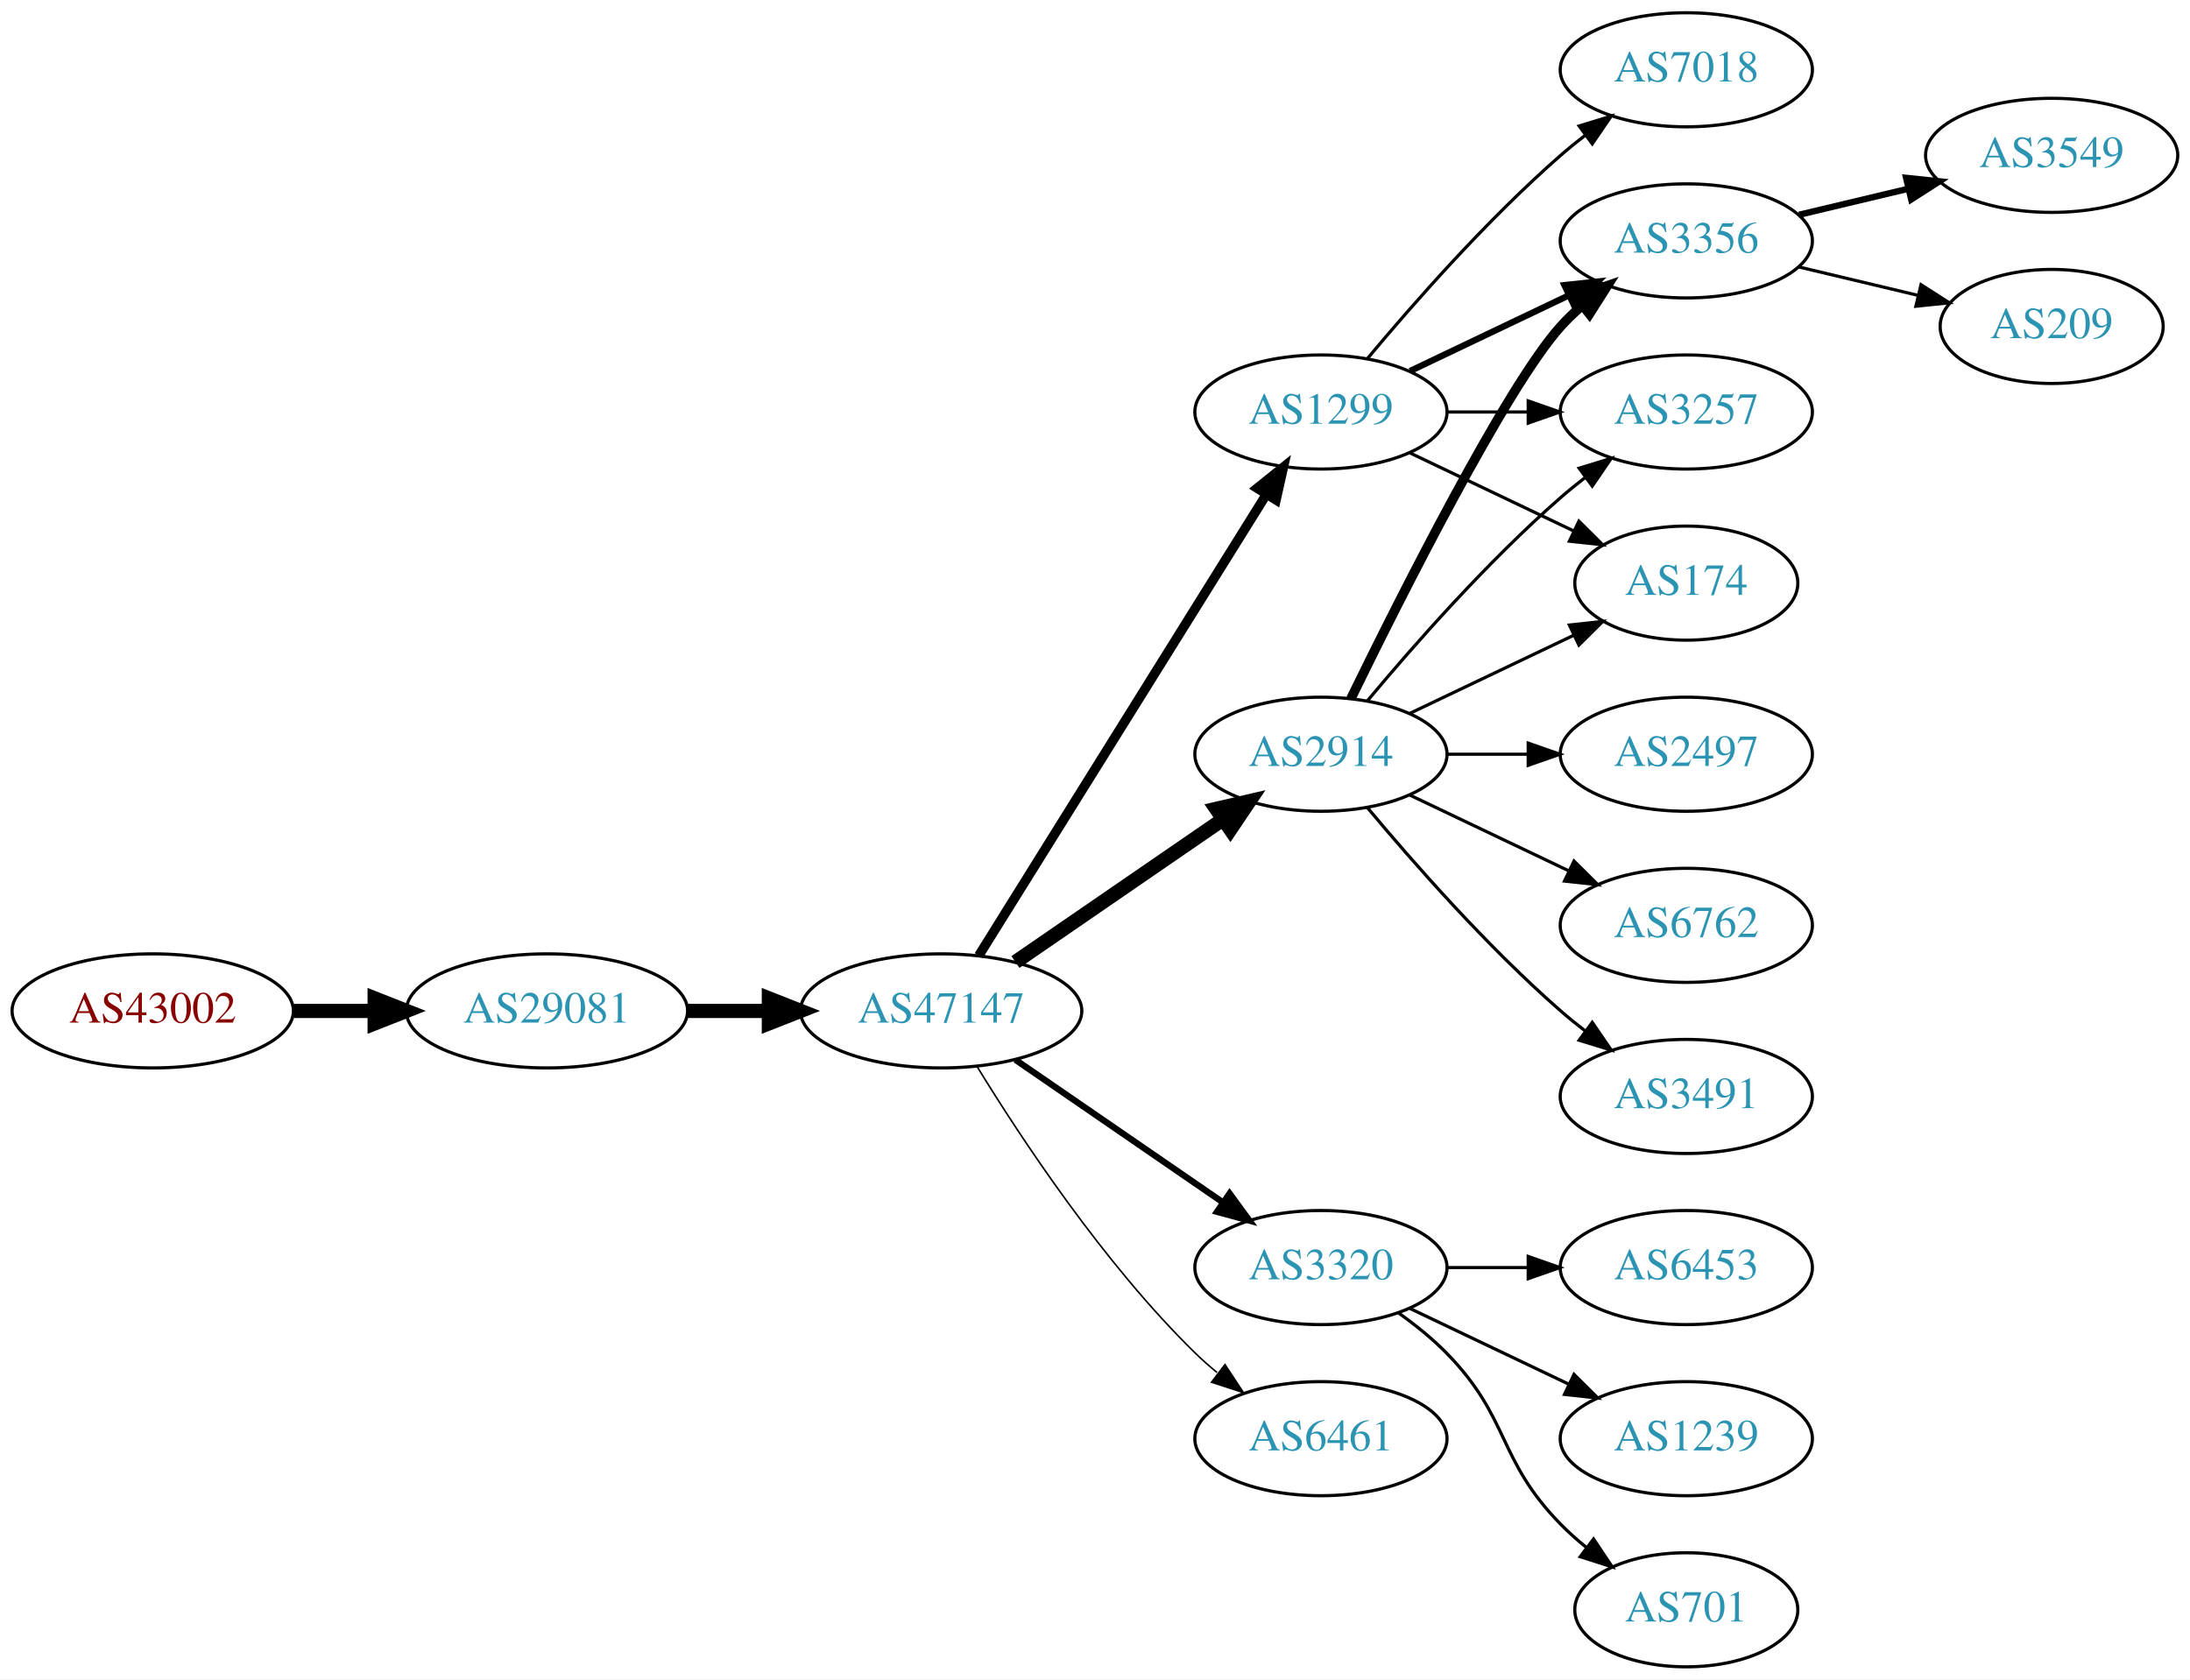
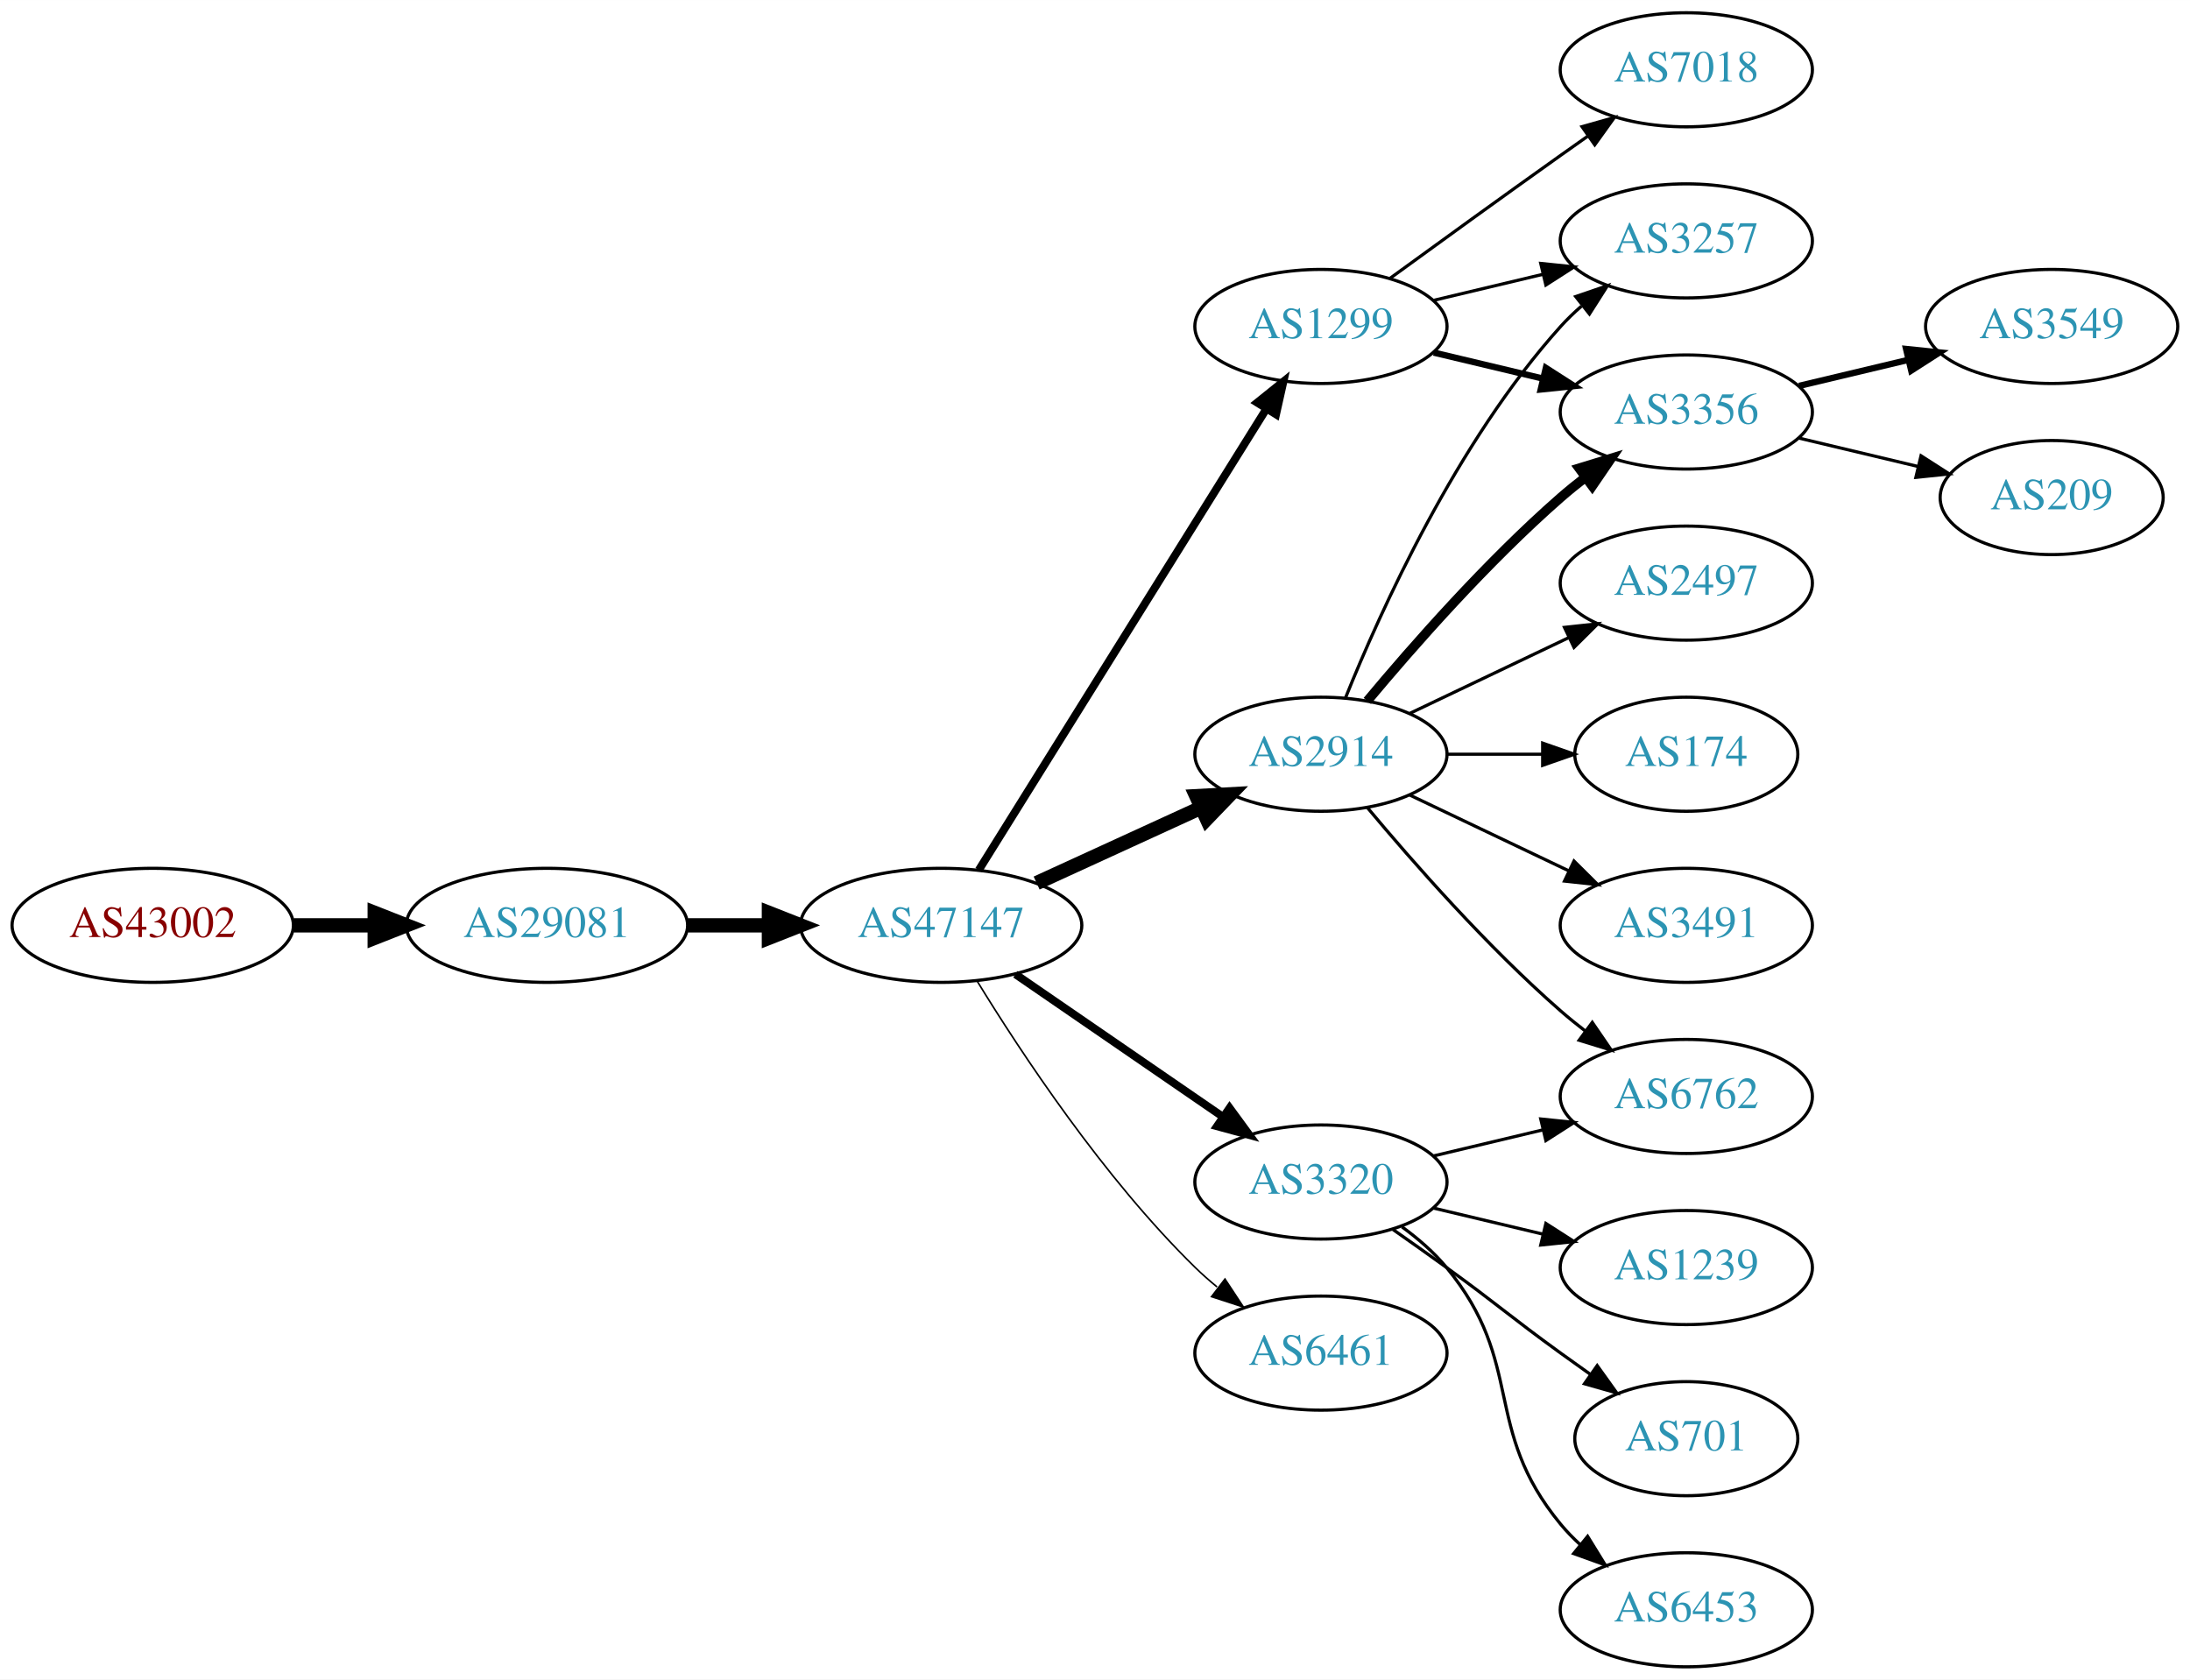
<svg xmlns="http://www.w3.org/2000/svg" xmlns:xlink="http://www.w3.org/1999/xlink" width="691pt" height="530pt" viewBox="0.00 0.00 691.06 530.00">
  <g id="graph0" class="graph" transform="scale(1 1) rotate(0) translate(4 526)">
    <polygon fill="white" stroke="none" points="-4,4 -4,-526 687.055,-526 687.055,4 -4,4" />
    <g id="node1" class="node">
      <g id="a_node1">
        <a xlink:href="/asn/43002" xlink:title="AS43002 ~ Klipso GmbH [AT]">
-           <ellipse fill="#ffffff" stroke="black" cx="44.196" cy="-207" rx="44.393" ry="18" />
-           <text text-anchor="middle" x="44.196" y="-203.3" font-family="Times,serif" font-size="14.00" fill="#880000">AS43002</text>
+           <ellipse fill="#ffffff" stroke="black" cx="44.196" cy="-234" rx="44.393" ry="18" />
+           <text text-anchor="middle" x="44.196" y="-230.3" font-family="Times,serif" font-size="14.00" fill="#880000">AS43002</text>
        </a>
      </g>
    </g>
    <g id="node2" class="node">
      <g id="a_node2">
        <a xlink:href="/asn/29081" xlink:title="AS29081 ~ WVNET-AT-AS [AT]">
-           <ellipse fill="#ffffff" stroke="black" cx="168.588" cy="-207" rx="44.393" ry="18" />
-           <text text-anchor="middle" x="168.588" y="-203.3" font-family="Times,serif" font-size="14.00" fill="#2c94b3">AS29081</text>
+           <ellipse fill="#ffffff" stroke="black" cx="168.588" cy="-234" rx="44.393" ry="18" />
+           <text text-anchor="middle" x="168.588" y="-230.3" font-family="Times,serif" font-size="14.00" fill="#2c94b3">AS29081</text>
        </a>
      </g>
    </g>
    <g id="edge1" class="edge">
-       <path fill="none" stroke="black" stroke-width="4.5" d="M88.692,-207C96.898,-207 105.569,-207 114.041,-207" />
-       <polygon fill="black" stroke="black" stroke-width="4.5" points="114.233,-210.938 124.233,-207 114.233,-203.063 114.233,-210.938" />
+       <path fill="none" stroke="black" stroke-width="4.5" d="M88.692,-234C96.898,-234 105.569,-234 114.041,-234" />
+       <polygon fill="black" stroke="black" stroke-width="4.5" points="114.233,-237.938 124.233,-234 114.233,-230.063 114.233,-237.938" />
    </g>
    <g id="node3" class="node">
      <g id="a_node3">
        <a xlink:href="/asn/47147" xlink:title="AS47147 ~ ANEXIA Internetdienstleistungs GmbH [AT]">
-           <ellipse fill="#ffffff" stroke="black" cx="292.98" cy="-207" rx="44.393" ry="18" />
-           <text text-anchor="middle" x="292.98" y="-203.3" font-family="Times,serif" font-size="14.00" fill="#2c94b3">AS47147</text>
+           <ellipse fill="#ffffff" stroke="black" cx="292.98" cy="-234" rx="44.393" ry="18" />
+           <text text-anchor="middle" x="292.98" y="-230.3" font-family="Times,serif" font-size="14.00" fill="#2c94b3">AS47147</text>
        </a>
      </g>
    </g>
    <g id="edge2" class="edge">
-       <path fill="none" stroke="black" stroke-width="4.5" d="M213.084,-207C221.29,-207 229.961,-207 238.434,-207" />
-       <polygon fill="black" stroke="black" stroke-width="4.5" points="238.625,-210.938 248.625,-207 238.625,-203.063 238.625,-210.938" />
+       <path fill="none" stroke="black" stroke-width="4.5" d="M213.084,-234C221.29,-234 229.961,-234 238.434,-234" />
+       <polygon fill="black" stroke="black" stroke-width="4.5" points="238.625,-237.938 248.625,-234 238.625,-230.063 238.625,-237.938" />
    </g>
    <g id="node4" class="node">
      <g id="a_node4">
        <a xlink:href="/asn/2914" xlink:title="AS2914 ~ NTT America, Inc. [US]">
          <ellipse fill="#ffffff" stroke="black" cx="412.823" cy="-288" rx="39.794" ry="18" />
          <text text-anchor="middle" x="412.823" y="-284.3" font-family="Times,serif" font-size="14.00" fill="#2c94b3">AS2914</text>
        </a>
      </g>
    </g>
    <g id="edge3" class="edge">
-       <path fill="none" stroke="black" stroke-width="4.5" d="M316.423,-222.426C335.004,-235.198 361.565,-253.455 381.945,-267.463" />
-       <polygon fill="black" stroke="black" stroke-width="4.5" points="379.788,-270.758 390.259,-273.178 384.249,-264.269 379.788,-270.758" />
+       <path fill="none" stroke="black" stroke-width="4.5" d="M323.11,-247.348C338.721,-254.502 358.119,-263.391 374.791,-271.03" />
+       <polygon fill="black" stroke="black" stroke-width="4.5" points="373.512,-274.775 384.243,-275.362 376.792,-267.616 373.512,-274.775" />
    </g>
    <g id="node5" class="node">
      <g id="a_node5">
-         <a xlink:href="/asn/1299" xlink:title="AS1299 ~ Telia Carrier [EU]">
-           <ellipse fill="#ffffff" stroke="black" cx="412.823" cy="-396" rx="39.794" ry="18" />
-           <text text-anchor="middle" x="412.823" y="-392.3" font-family="Times,serif" font-size="14.00" fill="#2c94b3">AS1299</text>
+         <a xlink:href="/asn/3320" xlink:title="AS3320 ~ DTAG [DE]">
+           <ellipse fill="#ffffff" stroke="black" cx="412.823" cy="-153" rx="39.794" ry="18" />
+           <text text-anchor="middle" x="412.823" y="-149.3" font-family="Times,serif" font-size="14.00" fill="#2c94b3">AS3320</text>
        </a>
      </g>
    </g>
    <g id="edge4" class="edge">
-       <path fill="none" stroke="black" stroke-width="3" d="M304.856,-224.442C325.639,-257.775 371.099,-330.686 395.528,-369.866" />
-       <polygon fill="black" stroke="black" stroke-width="3" points="392.713,-371.966 400.974,-378.6 398.653,-368.263 392.713,-371.966" />
+       <path fill="none" stroke="black" stroke-width="2.5" d="M316.423,-218.574C335.004,-205.802 361.565,-187.545 381.945,-173.537" />
+       <polygon fill="black" stroke="black" stroke-width="2.5" points="384.001,-176.371 390.259,-167.822 380.036,-170.602 384.001,-176.371" />
    </g>
    <g id="node6" class="node">
      <g id="a_node6">
-         <a xlink:href="/asn/3320" xlink:title="AS3320 ~ DTAG [DE]">
-           <ellipse fill="#ffffff" stroke="black" cx="412.823" cy="-126" rx="39.794" ry="18" />
-           <text text-anchor="middle" x="412.823" y="-122.3" font-family="Times,serif" font-size="14.00" fill="#2c94b3">AS3320</text>
+         <a xlink:href="/asn/1299" xlink:title="AS1299 ~ Telia Carrier [EU]">
+           <ellipse fill="#ffffff" stroke="black" cx="412.823" cy="-423" rx="39.794" ry="18" />
+           <text text-anchor="middle" x="412.823" y="-419.3" font-family="Times,serif" font-size="14.00" fill="#2c94b3">AS1299</text>
        </a>
      </g>
    </g>
    <g id="edge5" class="edge">
-       <path fill="none" stroke="black" stroke-width="2" d="M316.423,-191.574C335.004,-178.802 361.565,-160.545 381.945,-146.537" />
-       <polygon fill="black" stroke="black" stroke-width="2" points="384.001,-149.371 390.259,-140.822 380.036,-143.602 384.001,-149.371" />
+       <path fill="none" stroke="black" stroke-width="2.5" d="M304.856,-251.442C325.639,-284.775 371.099,-357.686 395.528,-396.866" />
+       <polygon fill="black" stroke="black" stroke-width="2.5" points="392.713,-398.966 400.974,-405.6 398.653,-395.263 392.713,-398.966" />
    </g>
    <g id="node7" class="node">
      <g id="a_node7">
        <a xlink:href="/asn/6461" xlink:title="AS6461 ~ Zayo Bandwidth [US]">
-           <ellipse fill="#ffffff" stroke="black" cx="412.823" cy="-72" rx="39.794" ry="18" />
-           <text text-anchor="middle" x="412.823" y="-68.3" font-family="Times,serif" font-size="14.00" fill="#2c94b3">AS6461</text>
+           <ellipse fill="#ffffff" stroke="black" cx="412.823" cy="-99" rx="39.794" ry="18" />
+           <text text-anchor="middle" x="412.823" y="-95.3" font-family="Times,serif" font-size="14.00" fill="#2c94b3">AS6461</text>
        </a>
      </g>
    </g>
    <g id="edge6" class="edge">
-       <path fill="none" stroke="black" stroke-width="0.5" d="M304.246,-189.56C318.055,-167.009 344.243,-127.278 373.176,-99 375.317,-96.908 377.634,-94.863 380.034,-92.894" />
-       <polygon fill="black" stroke="black" stroke-width="0.5" points="382.544,-95.382 388.375,-86.536 378.301,-89.815 382.544,-95.382" />
+       <path fill="none" stroke="black" stroke-width="0.5" d="M304.246,-216.56C318.055,-194.009 344.243,-154.278 373.176,-126 375.317,-123.908 377.634,-121.863 380.034,-119.894" />
+       <polygon fill="black" stroke="black" stroke-width="0.5" points="382.544,-122.382 388.375,-113.536 378.301,-116.815 382.544,-122.382" />
    </g>
    <g id="node8" class="node">
      <g id="a_node8">
        <a xlink:href="/asn/2497" xlink:title="AS2497 ~ Internet Initiative Japan Inc. [JP]">
-           <ellipse fill="#ffffff" stroke="black" cx="528.116" cy="-288" rx="39.794" ry="18" />
-           <text text-anchor="middle" x="528.116" y="-284.3" font-family="Times,serif" font-size="14.00" fill="#2c94b3">AS2497</text>
+           <ellipse fill="#ffffff" stroke="black" cx="528.116" cy="-342" rx="39.794" ry="18" />
+           <text text-anchor="middle" x="528.116" y="-338.3" font-family="Times,serif" font-size="14.00" fill="#2c94b3">AS2497</text>
        </a>
      </g>
    </g>
    <g id="edge7" class="edge">
-       <path fill="none" stroke="black" d="M452.495,-288C460.698,-288 469.462,-288 477.994,-288" />
-       <polygon fill="black" stroke="black" points="478.233,-291.5 488.233,-288 478.233,-284.5 478.233,-291.5" />
+       <path fill="none" stroke="black" d="M440.959,-300.934C455.953,-308.081 474.774,-317.052 490.998,-324.785" />
+       <polygon fill="black" stroke="black" points="489.668,-328.028 500.201,-329.171 492.68,-321.709 489.668,-328.028" />
    </g>
    <g id="node9" class="node">
      <g id="a_node9">
-         <a xlink:href="/asn/3356" xlink:title="AS3356 ~ Level 3 Parent, LLC [US]">
+         <a xlink:href="/asn/3257" xlink:title="AS3257 ~ GTT [DE]">
          <ellipse fill="#ffffff" stroke="black" cx="528.116" cy="-450" rx="39.794" ry="18" />
-           <text text-anchor="middle" x="528.116" y="-446.3" font-family="Times,serif" font-size="14.00" fill="#2c94b3">AS3356</text>
+           <text text-anchor="middle" x="528.116" y="-446.3" font-family="Times,serif" font-size="14.00" fill="#2c94b3">AS3257</text>
        </a>
      </g>
    </g>
    <g id="edge8" class="edge">
-       <path fill="none" stroke="black" stroke-width="3" d="M422.261,-305.511C437.879,-337.509 471.266,-403.893 488.469,-423 490.472,-425.224 492.691,-427.363 495.023,-429.397" />
-       <polygon fill="black" stroke="black" stroke-width="3" points="493.221,-432.433 503.242,-435.873 497.554,-426.935 493.221,-432.433" />
+       <path fill="none" stroke="black" d="M420.571,-305.787C431.622,-333.243 455.675,-386.578 488.469,-423 490.472,-425.224 492.691,-427.363 495.023,-429.397" />
+       <polygon fill="black" stroke="black" points="493.221,-432.433 503.242,-435.873 497.554,-426.935 493.221,-432.433" />
    </g>
    <g id="node10" class="node">
      <g id="a_node10">
+         <a xlink:href="/asn/174" xlink:title="AS174 ~ Cogent Communications [US]">
+           <ellipse fill="#ffffff" stroke="black" cx="528.116" cy="-288" rx="35.194" ry="18" />
+           <text text-anchor="middle" x="528.116" y="-284.3" font-family="Times,serif" font-size="14.00" fill="#2c94b3">AS174</text>
+         </a>
+       </g>
+     </g>
+     <g id="edge9" class="edge">
+       <path fill="none" stroke="black" d="M452.495,-288C462.201,-288 472.691,-288 482.654,-288" />
+       <polygon fill="black" stroke="black" points="482.79,-291.5 492.79,-288 482.79,-284.5 482.79,-291.5" />
+     </g>
+     <g id="node11" class="node">
+       <g id="a_node11">
+         <a xlink:href="/asn/3356" xlink:title="AS3356 ~ Level 3 Parent, LLC [US]">
+           <ellipse fill="#ffffff" stroke="black" cx="528.116" cy="-396" rx="39.794" ry="18" />
+           <text text-anchor="middle" x="528.116" y="-392.3" font-family="Times,serif" font-size="14.00" fill="#2c94b3">AS3356</text>
+         </a>
+       </g>
+     </g>
+     <g id="edge10" class="edge">
+       <path fill="none" stroke="black" stroke-width="3" d="M427.453,-304.817C441.736,-321.929 465.282,-348.745 488.469,-369 490.935,-371.154 493.574,-373.294 496.271,-375.372" />
+       <polygon fill="black" stroke="black" stroke-width="3" points="494.296,-378.264 504.425,-381.37 498.444,-372.625 494.296,-378.264" />
+     </g>
+     <g id="node12" class="node">
+       <g id="a_node12">
        <a xlink:href="/asn/6762" xlink:title="AS6762 ~ TELECOM ITALIA SPARKLE S.p.A. [IT]">
+           <ellipse fill="#ffffff" stroke="black" cx="528.116" cy="-180" rx="39.794" ry="18" />
+           <text text-anchor="middle" x="528.116" y="-176.3" font-family="Times,serif" font-size="14.00" fill="#2c94b3">AS6762</text>
+         </a>
+       </g>
+     </g>
+     <g id="edge11" class="edge">
+       <path fill="none" stroke="black" d="M427.453,-271.183C441.736,-254.071 465.282,-227.255 488.469,-207 490.935,-204.846 493.574,-202.706 496.271,-200.628" />
+       <polygon fill="black" stroke="black" points="498.444,-203.375 504.425,-194.63 494.296,-197.736 498.444,-203.375" />
+     </g>
+     <g id="node13" class="node">
+       <g id="a_node13">
+         <a xlink:href="/asn/3491" xlink:title="AS3491 ~ PCCW Global, Inc. [US]">
          <ellipse fill="#ffffff" stroke="black" cx="528.116" cy="-234" rx="39.794" ry="18" />
-           <text text-anchor="middle" x="528.116" y="-230.3" font-family="Times,serif" font-size="14.00" fill="#2c94b3">AS6762</text>
-         </a>
-       </g>
-     </g>
-     <g id="edge9" class="edge">
+           <text text-anchor="middle" x="528.116" y="-230.3" font-family="Times,serif" font-size="14.00" fill="#2c94b3">AS3491</text>
+         </a>
+       </g>
+     </g>
+     <g id="edge12" class="edge">
      <path fill="none" stroke="black" d="M440.959,-275.066C455.953,-267.919 474.774,-258.948 490.998,-251.215" />
      <polygon fill="black" stroke="black" points="492.68,-254.291 500.201,-246.829 489.668,-247.972 492.68,-254.291" />
    </g>
-     <g id="node11" class="node">
-       <g id="a_node11">
-         <a xlink:href="/asn/3491" xlink:title="AS3491 ~ PCCW Global, Inc. [US]">
-           <ellipse fill="#ffffff" stroke="black" cx="528.116" cy="-180" rx="39.794" ry="18" />
-           <text text-anchor="middle" x="528.116" y="-176.3" font-family="Times,serif" font-size="14.00" fill="#2c94b3">AS3491</text>
-         </a>
-       </g>
-     </g>
-     <g id="edge10" class="edge">
-       <path fill="none" stroke="black" d="M427.453,-271.183C441.736,-254.071 465.282,-227.255 488.469,-207 490.935,-204.846 493.574,-202.706 496.271,-200.628" />
-       <polygon fill="black" stroke="black" points="498.444,-203.375 504.425,-194.63 494.296,-197.736 498.444,-203.375" />
-     </g>
-     <g id="node12" class="node">
-       <g id="a_node12">
-         <a xlink:href="/asn/3257" xlink:title="AS3257 ~ GTT [DE]">
-           <ellipse fill="#ffffff" stroke="black" cx="528.116" cy="-396" rx="39.794" ry="18" />
-           <text text-anchor="middle" x="528.116" y="-392.3" font-family="Times,serif" font-size="14.00" fill="#2c94b3">AS3257</text>
-         </a>
-       </g>
-     </g>
-     <g id="edge11" class="edge">
-       <path fill="none" stroke="black" d="M427.453,-304.817C441.736,-321.929 465.282,-348.745 488.469,-369 490.935,-371.154 493.574,-373.294 496.271,-375.372" />
-       <polygon fill="black" stroke="black" points="494.296,-378.264 504.425,-381.37 498.444,-372.625 494.296,-378.264" />
-     </g>
-     <g id="node13" class="node">
-       <g id="a_node13">
-         <a xlink:href="/asn/174" xlink:title="AS174 ~ Cogent Communications [US]">
-           <ellipse fill="#ffffff" stroke="black" cx="528.116" cy="-342" rx="35.194" ry="18" />
-           <text text-anchor="middle" x="528.116" y="-338.3" font-family="Times,serif" font-size="14.00" fill="#2c94b3">AS174</text>
-         </a>
-       </g>
-     </g>
-     <g id="edge12" class="edge">
-       <path fill="none" stroke="black" d="M440.959,-300.934C456.391,-308.29 475.877,-317.577 492.412,-325.459" />
-       <polygon fill="black" stroke="black" points="491.221,-328.768 501.754,-329.911 494.232,-322.449 491.221,-328.768" />
-     </g>
-     <g id="edge16" class="edge">
-       <path fill="none" stroke="black" stroke-width="2" d="M440.959,-408.934C455.953,-416.081 474.774,-425.052 490.998,-432.785" />
-       <polygon fill="black" stroke="black" stroke-width="2" points="489.668,-436.028 500.201,-437.171 492.68,-429.709 489.668,-436.028" />
-     </g>
-     <g id="edge15" class="edge">
-       <path fill="none" stroke="black" d="M452.495,-396C460.698,-396 469.462,-396 477.994,-396" />
-       <polygon fill="black" stroke="black" points="478.233,-399.5 488.233,-396 478.233,-392.5 478.233,-399.5" />
-     </g>
-     <g id="edge14" class="edge">
-       <path fill="none" stroke="black" d="M440.959,-383.066C456.391,-375.71 475.877,-366.423 492.412,-358.541" />
-       <polygon fill="black" stroke="black" points="494.232,-361.551 501.754,-354.089 491.221,-355.232 494.232,-361.551" />
+     <g id="edge13" class="edge">
+       <path fill="none" stroke="black" d="M448.43,-161.248C459.301,-163.838 471.456,-166.735 482.898,-169.462" />
+       <polygon fill="black" stroke="black" points="482.182,-172.889 492.721,-171.803 483.804,-166.08 482.182,-172.889" />
    </g>
    <g id="node14" class="node">
      <g id="a_node14">
+         <a xlink:href="/asn/1239" xlink:title="AS1239 ~ Sprint [US]">
+           <ellipse fill="#ffffff" stroke="black" cx="528.116" cy="-126" rx="39.794" ry="18" />
+           <text text-anchor="middle" x="528.116" y="-122.3" font-family="Times,serif" font-size="14.00" fill="#2c94b3">AS1239</text>
+         </a>
+       </g>
+     </g>
+     <g id="edge14" class="edge">
+       <path fill="none" stroke="black" d="M448.43,-144.752C459.301,-142.162 471.456,-139.265 482.898,-136.538" />
+       <polygon fill="black" stroke="black" points="483.804,-139.92 492.721,-134.197 482.182,-133.111 483.804,-139.92" />
+     </g>
+     <g id="node15" class="node">
+       <g id="a_node15">
+         <a xlink:href="/asn/701" xlink:title="AS701 ~ UUNET [US]">
+           <ellipse fill="#ffffff" stroke="black" cx="528.116" cy="-72" rx="35.194" ry="18" />
+           <text text-anchor="middle" x="528.116" y="-68.3" font-family="Times,serif" font-size="14.00" fill="#2c94b3">AS701</text>
+         </a>
+       </g>
+     </g>
+     <g id="edge15" class="edge">
+       <path fill="none" stroke="black" d="M435.58,-137.991C441.114,-134.121 447.033,-129.936 452.469,-126 468.669,-114.271 472.27,-110.729 488.469,-99 491.498,-96.807 494.677,-94.537 497.856,-92.287" />
+       <polygon fill="black" stroke="black" points="499.998,-95.059 506.166,-86.445 495.972,-89.333 499.998,-95.059" />
+     </g>
+     <g id="node16" class="node">
+       <g id="a_node16">
+         <a xlink:href="/asn/6453" xlink:title="AS6453 ~ TATA COMMUNICATIONS (AMERICA) INC [US]">
+           <ellipse fill="#ffffff" stroke="black" cx="528.116" cy="-18" rx="39.794" ry="18" />
+           <text text-anchor="middle" x="528.116" y="-14.3" font-family="Times,serif" font-size="14.00" fill="#2c94b3">AS6453</text>
+         </a>
+       </g>
+     </g>
+     <g id="edge16" class="edge">
+       <path fill="none" stroke="black" d="M438.404,-138.844C443.498,-135.128 448.512,-130.799 452.469,-126 477.534,-95.606 463.405,-75.394 488.469,-45 490.325,-42.751 492.412,-40.604 494.631,-38.576" />
+       <polygon fill="black" stroke="black" points="496.979,-41.178 502.535,-32.156 492.566,-35.744 496.979,-41.178" />
+     </g>
+     <g id="edge18" class="edge">
+       <path fill="none" stroke="black" d="M448.43,-431.248C459.301,-433.838 471.456,-436.735 482.898,-439.462" />
+       <polygon fill="black" stroke="black" points="482.182,-442.889 492.721,-441.803 483.804,-436.08 482.182,-442.889" />
+     </g>
+     <g id="edge17" class="edge">
+       <path fill="none" stroke="black" stroke-width="2" d="M448.43,-414.752C459.301,-412.162 471.456,-409.265 482.898,-406.538" />
+       <polygon fill="black" stroke="black" stroke-width="2" points="483.804,-409.92 492.721,-404.197 482.182,-403.111 483.804,-409.92" />
+     </g>
+     <g id="node17" class="node">
+       <g id="a_node17">
        <a xlink:href="/asn/7018" xlink:title="AS7018 ~ AT&amp;T Services, Inc. [US]">
          <ellipse fill="#ffffff" stroke="black" cx="528.116" cy="-504" rx="39.794" ry="18" />
          <text text-anchor="middle" x="528.116" y="-500.3" font-family="Times,serif" font-size="14.00" fill="#2c94b3">AS7018</text>
        </a>
      </g>
    </g>
-     <g id="edge13" class="edge">
-       <path fill="none" stroke="black" d="M427.453,-412.817C441.736,-429.929 465.282,-456.745 488.469,-477 490.935,-479.154 493.574,-481.294 496.271,-483.372" />
-       <polygon fill="black" stroke="black" points="494.296,-486.264 504.425,-489.37 498.444,-480.625 494.296,-486.264" />
-     </g>
-     <g id="node17" class="node">
-       <g id="a_node17">
-         <a xlink:href="/asn/6453" xlink:title="AS6453 ~ TATA COMMUNICATIONS (AMERICA) INC [US]">
-           <ellipse fill="#ffffff" stroke="black" cx="528.116" cy="-126" rx="39.794" ry="18" />
-           <text text-anchor="middle" x="528.116" y="-122.3" font-family="Times,serif" font-size="14.00" fill="#2c94b3">AS6453</text>
-         </a>
-       </g>
-     </g>
    <g id="edge19" class="edge">
-       <path fill="none" stroke="black" d="M452.495,-126C460.698,-126 469.462,-126 477.994,-126" />
-       <polygon fill="black" stroke="black" points="478.233,-129.5 488.233,-126 478.233,-122.5 478.233,-129.5" />
+       <path fill="none" stroke="black" d="M434.671,-438.222C449.605,-449.091 470.219,-464.025 488.469,-477 491.29,-479.005 494.233,-481.085 497.181,-483.159" />
+       <polygon fill="black" stroke="black" points="495.208,-486.05 505.406,-488.926 499.227,-480.319 495.208,-486.05" />
    </g>
    <g id="node18" class="node">
      <g id="a_node18">
-         <a xlink:href="/asn/1239" xlink:title="AS1239 ~ Sprint [US]">
-           <ellipse fill="#ffffff" stroke="black" cx="528.116" cy="-72" rx="39.794" ry="18" />
-           <text text-anchor="middle" x="528.116" y="-68.3" font-family="Times,serif" font-size="14.00" fill="#2c94b3">AS1239</text>
+         <a xlink:href="/asn/3549" xlink:title="AS3549 ~ Level 3 Parent, LLC [US]">
+           <ellipse fill="#ffffff" stroke="black" cx="643.409" cy="-423" rx="39.794" ry="18" />
+           <text text-anchor="middle" x="643.409" y="-419.3" font-family="Times,serif" font-size="14.00" fill="#2c94b3">AS3549</text>
        </a>
      </g>
    </g>
    <g id="edge20" class="edge">
-       <path fill="none" stroke="black" d="M440.959,-113.066C455.953,-105.919 474.774,-96.948 490.998,-89.215" />
-       <polygon fill="black" stroke="black" points="492.68,-92.291 500.201,-84.829 489.668,-85.972 492.68,-92.291" />
+       <path fill="none" stroke="black" stroke-width="2" d="M563.723,-404.248C574.594,-406.838 586.749,-409.735 598.191,-412.462" />
+       <polygon fill="black" stroke="black" stroke-width="2" points="597.475,-415.889 608.014,-414.803 599.097,-409.08 597.475,-415.889" />
    </g>
    <g id="node19" class="node">
      <g id="a_node19">
-         <a xlink:href="/asn/701" xlink:title="AS701 ~ UUNET [US]">
-           <ellipse fill="#ffffff" stroke="black" cx="528.116" cy="-18" rx="35.194" ry="18" />
-           <text text-anchor="middle" x="528.116" y="-14.3" font-family="Times,serif" font-size="14.00" fill="#2c94b3">AS701</text>
+         <a xlink:href="/asn/209" xlink:title="AS209 ~ CenturyLink Communications, LLC [US]">
+           <ellipse fill="#ffffff" stroke="black" cx="643.409" cy="-369" rx="35.194" ry="18" />
+           <text text-anchor="middle" x="643.409" y="-365.3" font-family="Times,serif" font-size="14.00" fill="#2c94b3">AS209</text>
        </a>
      </g>
    </g>
    <g id="edge21" class="edge">
-       <path fill="none" stroke="black" d="M437.417,-111.611C442.673,-107.852 448.005,-103.563 452.469,-99 472.642,-78.383 468.297,-65.617 488.469,-45 490.949,-42.466 493.695,-40.017 496.548,-37.696" />
-       <polygon fill="black" stroke="black" points="498.85,-40.343 504.733,-31.532 494.639,-34.752 498.85,-40.343" />
-     </g>
-     <g id="node15" class="node">
-       <g id="a_node15">
-         <a xlink:href="/asn/3549" xlink:title="AS3549 ~ Level 3 Parent, LLC [US]">
-           <ellipse fill="#ffffff" stroke="black" cx="643.409" cy="-477" rx="39.794" ry="18" />
-           <text text-anchor="middle" x="643.409" y="-473.3" font-family="Times,serif" font-size="14.00" fill="#2c94b3">AS3549</text>
-         </a>
-       </g>
-     </g>
-     <g id="edge17" class="edge">
-       <path fill="none" stroke="black" stroke-width="2" d="M563.723,-458.248C574.594,-460.838 586.749,-463.735 598.191,-466.462" />
-       <polygon fill="black" stroke="black" stroke-width="2" points="597.475,-469.889 608.014,-468.803 599.097,-463.08 597.475,-469.889" />
-     </g>
-     <g id="node16" class="node">
-       <g id="a_node16">
-         <a xlink:href="/asn/209" xlink:title="AS209 ~ CenturyLink Communications, LLC [US]">
-           <ellipse fill="#ffffff" stroke="black" cx="643.409" cy="-423" rx="35.194" ry="18" />
-           <text text-anchor="middle" x="643.409" y="-419.3" font-family="Times,serif" font-size="14.00" fill="#2c94b3">AS209</text>
-         </a>
-       </g>
-     </g>
-     <g id="edge18" class="edge">
-       <path fill="none" stroke="black" d="M563.723,-441.752C575.518,-438.942 588.822,-435.771 601.09,-432.847" />
-       <polygon fill="black" stroke="black" points="602.179,-436.186 611.095,-430.463 600.556,-429.376 602.179,-436.186" />
+       <path fill="none" stroke="black" d="M563.723,-387.752C575.518,-384.942 588.822,-381.771 601.09,-378.847" />
+       <polygon fill="black" stroke="black" points="602.179,-382.186 611.095,-376.463 600.556,-375.376 602.179,-382.186" />
    </g>
  </g>
</svg>
